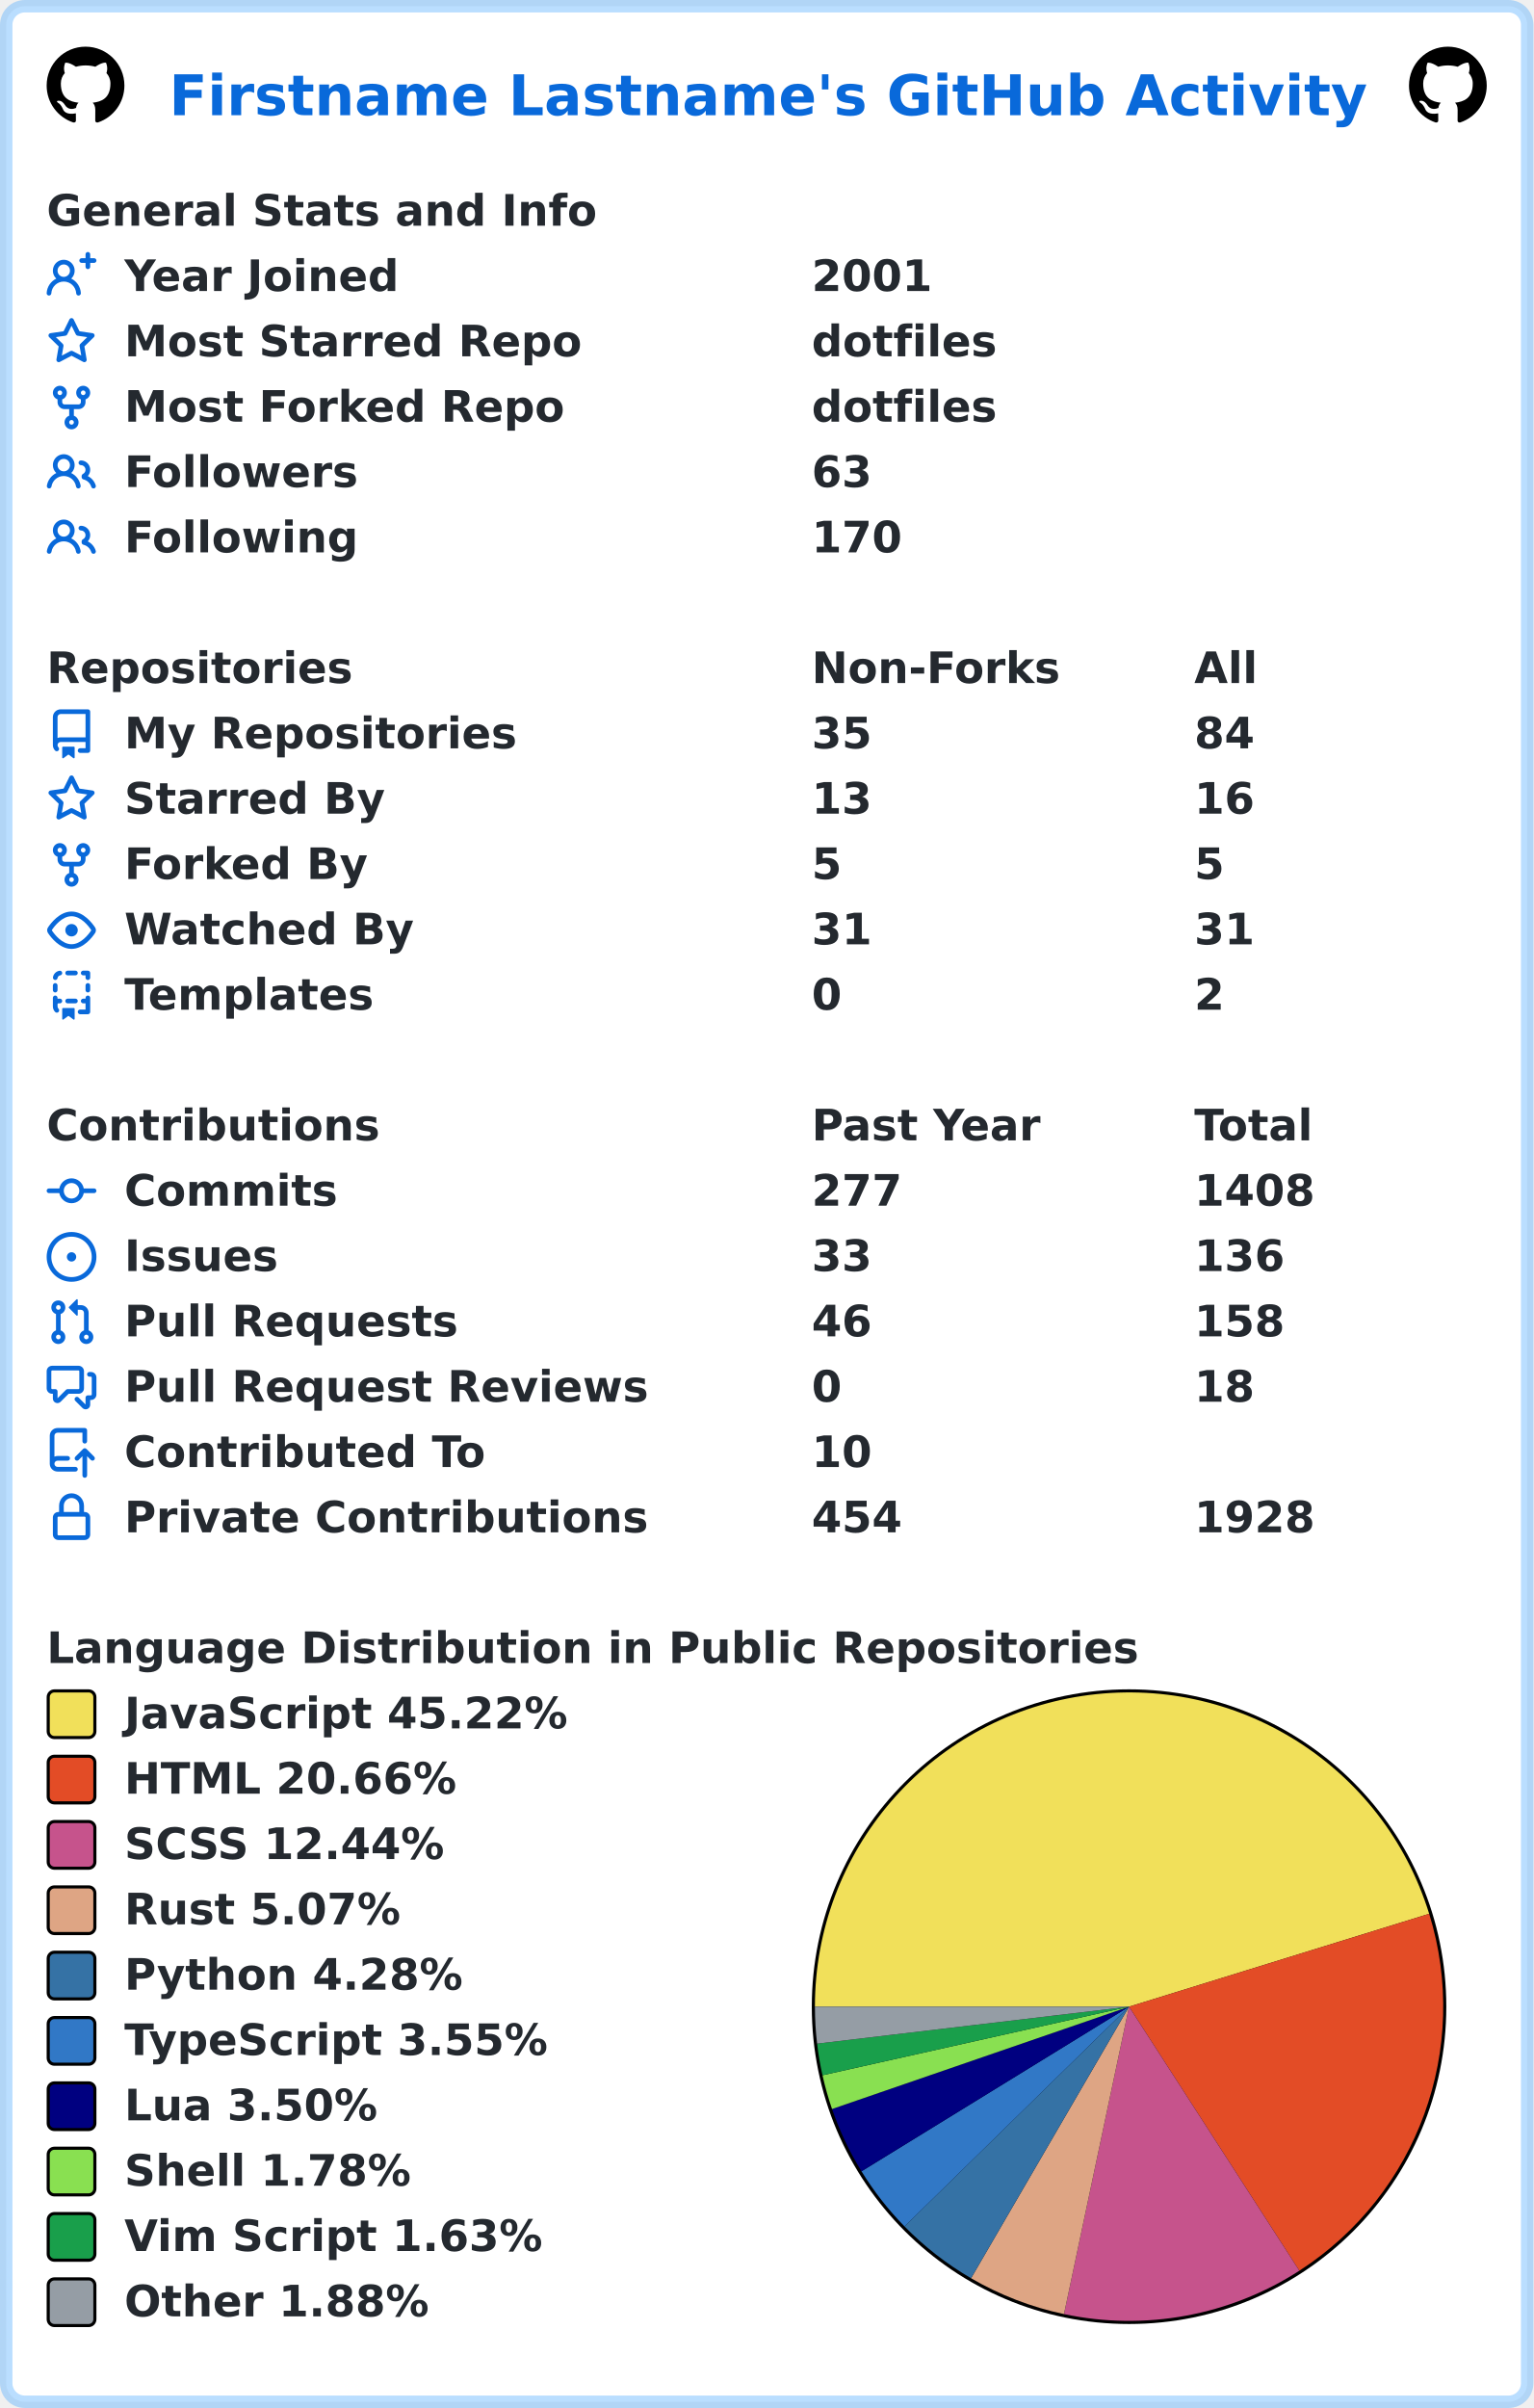
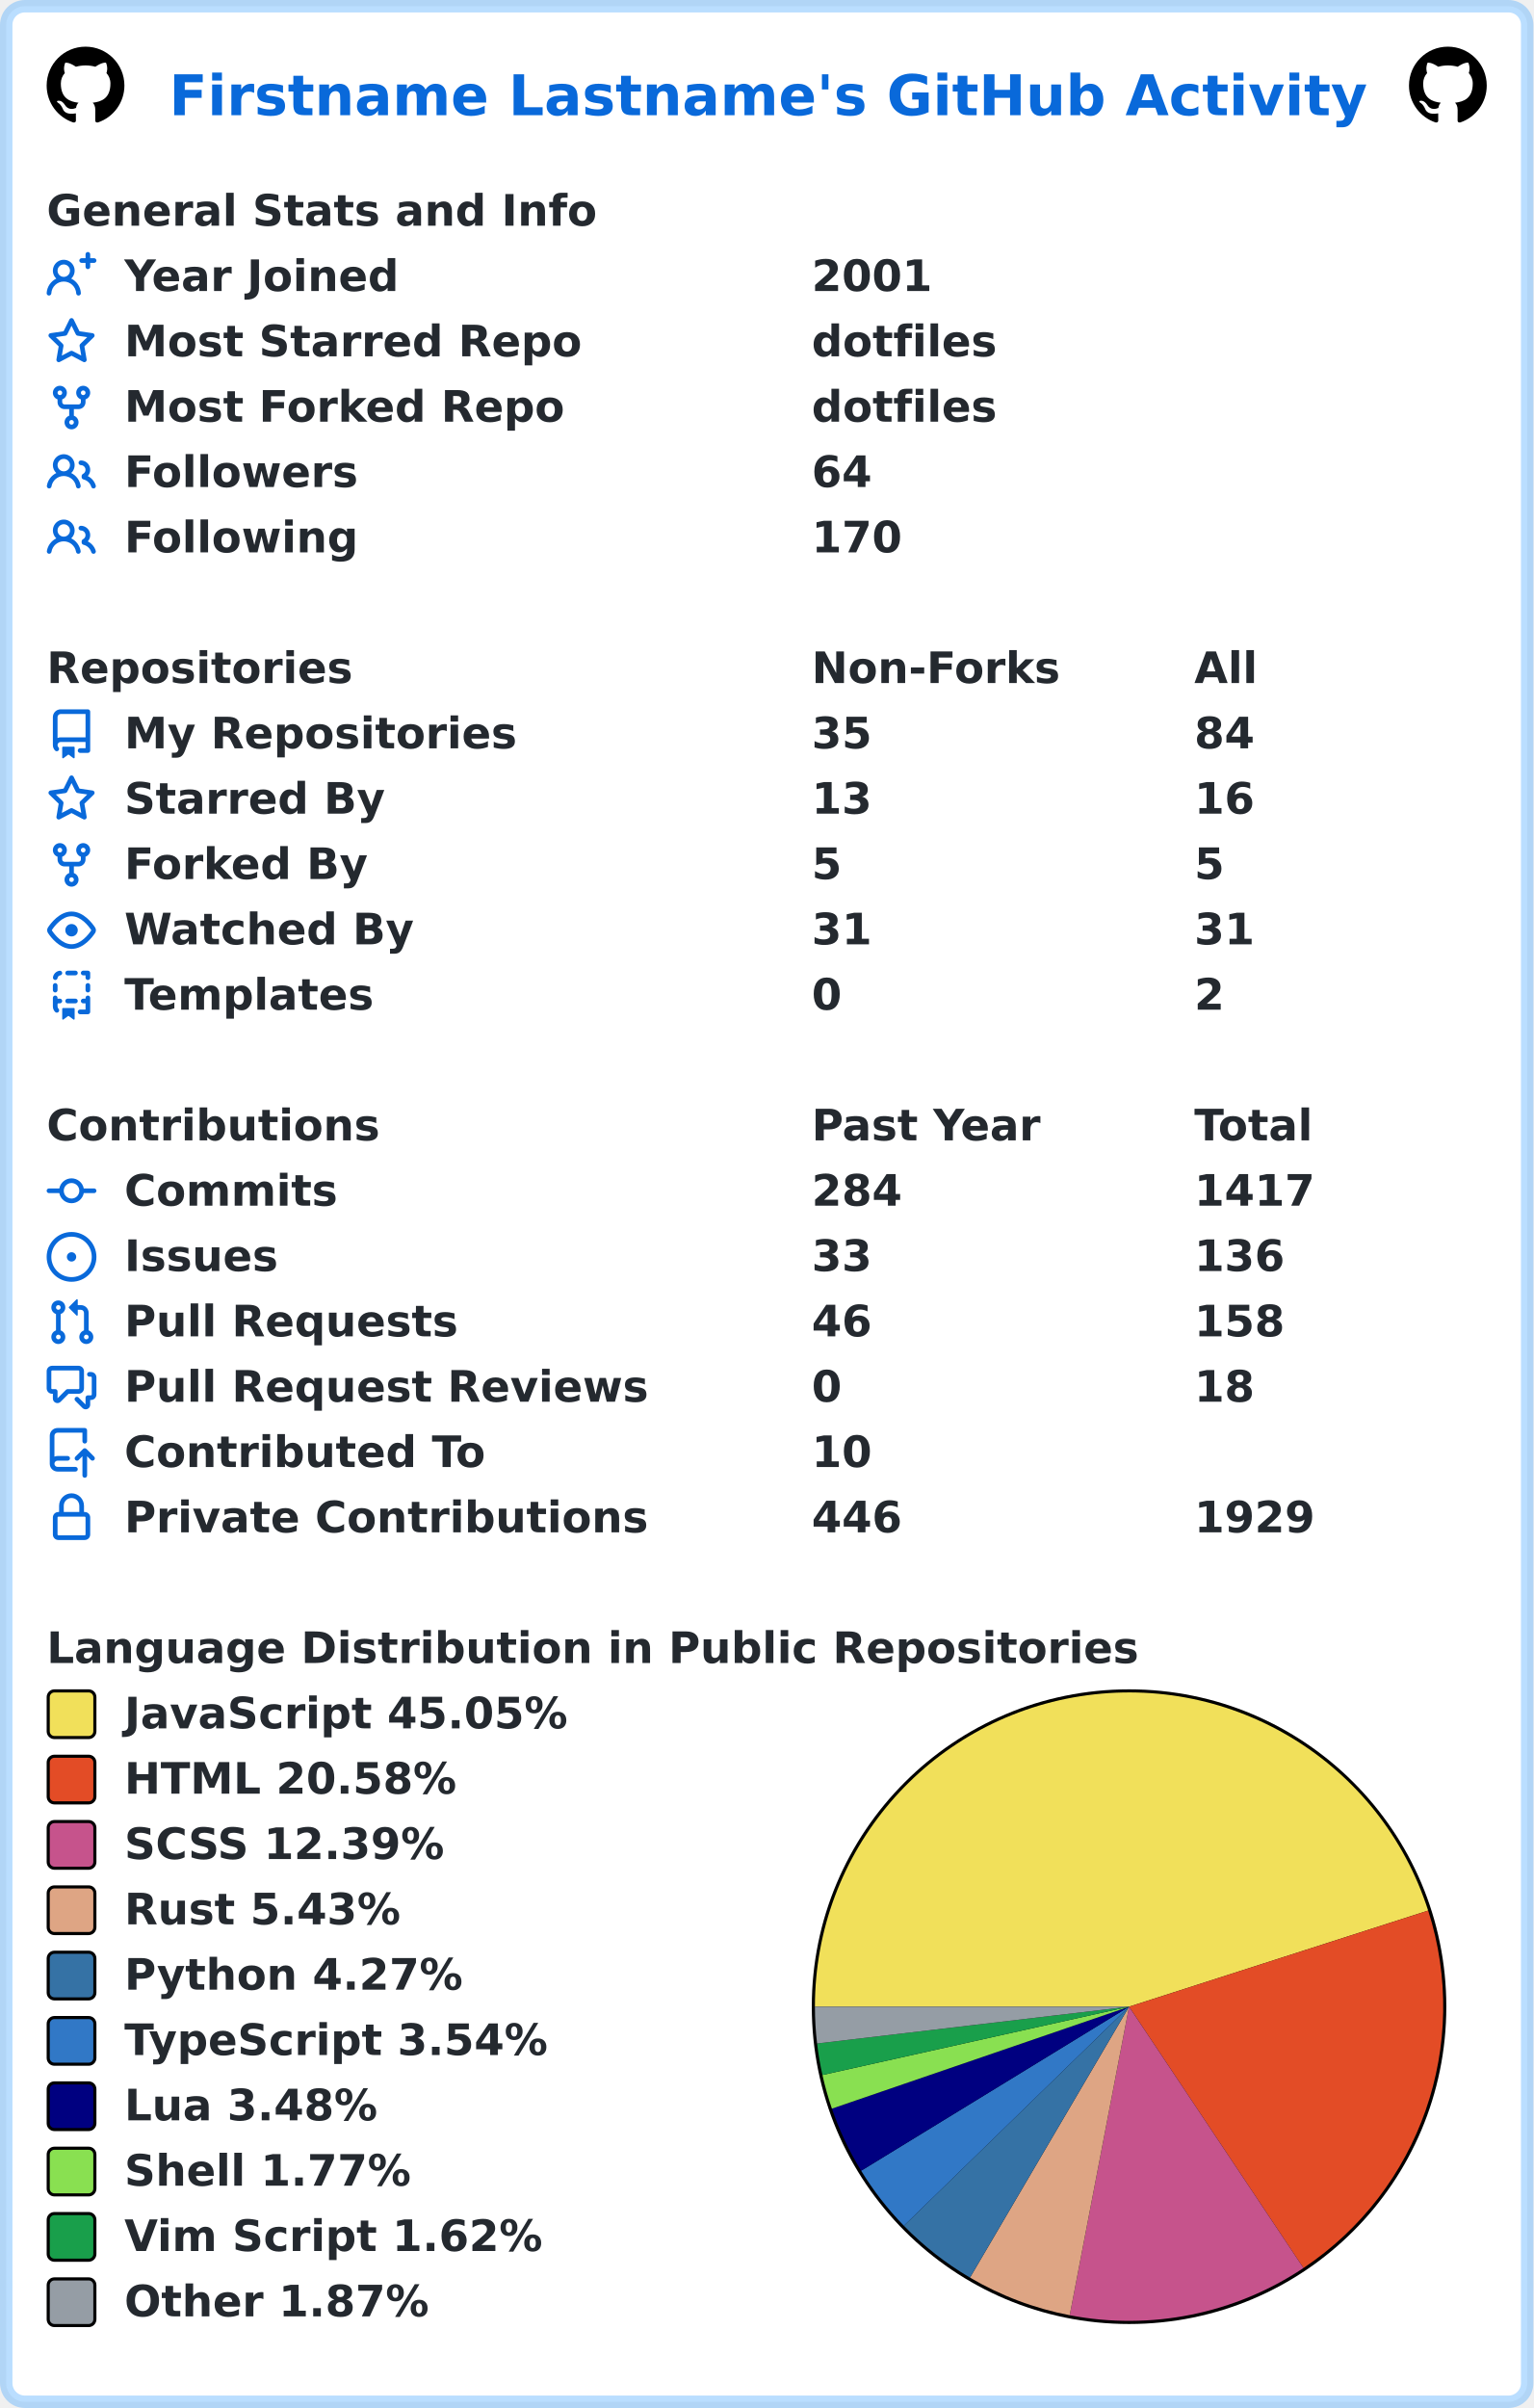
<svg xmlns="http://www.w3.org/2000/svg" width="493" height="774" viewBox="0 0 493 774" lang="en" xml:lang="en">
  <rect x="2" y="2" stroke-width="4" rx="6" width="489" height="770" stroke="rgba(84,174,255,0.4)" fill="#ffffff" />
  <g font-weight="600" font-size="110pt" font-family="Verdana,Geneva,DejaVu Sans,sans-serif" text-rendering="geometricPrecision">
    <text x="442" y="301" lengthAdjust="spacingAndGlyphs" textLength="3117" transform="scale(0.123)" fill="#0969da">Firstname Lastname's GitHub Activity</text>
    <svg x="15" y="15" width="25" height="25" viewBox="0 0 16 16">
      <path fill="#000000" fill-rule="evenodd" d="M8 0C3.58 0 0 3.58 0 8c0 3.54 2.29 6.53 5.47 7.59.4.07.55-.17.55-.38 0-.19-.01-.82-.01-1.49-2.01.37-2.53-.49-2.69-.94-.09-.23-.48-.94-.82-1.13-.28-.15-.68-.52-.01-.53.63-.01 1.08.58 1.23.82.72 1.21 1.87.87 2.33.66.07-.52.28-.87.51-1.07-1.78-.2-3.64-.89-3.64-3.95 0-.87.31-1.59.82-2.15-.08-.2-.36-1.02.08-2.12 0 0 .67-.21 2.2.82.64-.18 1.32-.27 2-.27.68 0 1.36.09 2 .27 1.53-1.04 2.2-.82 2.2-.82.44 1.1.16 1.92.08 2.12.51.56.82 1.27.82 2.15 0 3.07-1.87 3.75-3.65 3.95.29.25.54.73.54 1.48 0 1.07-.01 1.93-.01 2.2 0 .21.15.46.55.38A8.013 8.013 0 0016 8c0-4.42-3.58-8-8-8z" />
    </svg>
    <svg x="453" y="15" width="25" height="25" viewBox="0 0 16 16">
      <path fill="#000000" fill-rule="evenodd" d="M8 0C3.58 0 0 3.58 0 8c0 3.54 2.29 6.53 5.47 7.59.4.07.55-.17.55-.38 0-.19-.01-.82-.01-1.49-2.01.37-2.53-.49-2.69-.94-.09-.23-.48-.94-.82-1.13-.28-.15-.68-.52-.01-.53.63-.01 1.08.58 1.23.82.72 1.21 1.87.87 2.33.66.07-.52.28-.87.51-1.07-1.78-.2-3.64-.89-3.64-3.95 0-.87.31-1.59.82-2.15-.08-.2-.36-1.02.08-2.12 0 0 .67-.21 2.2.82.64-.18 1.32-.27 2-.27.68 0 1.36.09 2 .27 1.53-1.04 2.2-.82 2.2-.82.44 1.1.16 1.92.08 2.12.51.56.82 1.27.82 2.15 0 3.07-1.87 3.75-3.65 3.95.29.25.54.73.54 1.48 0 1.07-.01 1.93-.01 2.2 0 .21.15.46.55.38A8.013 8.013 0 0016 8c0-4.42-3.58-8-8-8z" />
    </svg>
    <g transform="translate(0, 60)" fill="#24292f">
      <g transform="translate(15, 0)">
        <g transform="scale(0.095)">
          <text x="0" y="132" textLength="1851" lengthAdjust="spacingAndGlyphs">General Stats and Info</text>
        </g>
      </g>
      <g transform="translate(15, 21)">
        <path fill="#0969da" fill-rule="evenodd" d="M13.25 0a.75.75 0 01.75.75V2h1.25a.75.75 0 010 1.5H14v1.25a.75.75 0 01-1.5 0V3.5h-1.25a.75.75 0 010-1.5h1.25V.75a.75.75 0 01.75-.75zM5.5 4a2 2 0 100 4 2 2 0 000-4zm2.4 4.548a3.5 3.5 0 10-4.799 0 5.527 5.527 0 00-3.1 4.66.75.75 0 101.498.085A4.01 4.01 0 015.5 9.5a4.01 4.01 0 014.001 3.793.75.75 0 101.498-.086 5.527 5.527 0 00-3.1-4.659z" />
        <g transform="scale(0.095)">
          <text lengthAdjust="spacingAndGlyphs" textLength="932" x="263" y="132">Year Joined</text>
          <text lengthAdjust="spacingAndGlyphs" textLength="420" x="2589" y="132">2001</text>
        </g>
      </g>
      <g transform="translate(15, 42)">
        <path fill="#0969da" fill-rule="evenodd" d="M8 .25a.75.75 0 01.673.418l1.882 3.815 4.21.612a.75.75 0 01.416 1.279l-3.046 2.97.719 4.192a.75.75 0 01-1.088.791L8 12.347l-3.766 1.98a.75.75 0 01-1.088-.79l.72-4.194L.818 6.374a.75.75 0 01.416-1.28l4.21-.611L7.327.668A.75.75 0 018 .25zm0 2.445L6.615 5.5a.75.75 0 01-.564.41l-3.097.45 2.24 2.184a.75.75 0 01.216.664l-.528 3.084 2.769-1.456a.75.75 0 01.698 0l2.77 1.456-.53-3.084a.75.75 0 01.216-.664l2.24-2.183-3.096-.45a.75.75 0 01-.564-.41L8 2.694v.001z" />
        <g transform="scale(0.095)">
          <text lengthAdjust="spacingAndGlyphs" textLength="1532" x="263" y="132">Most Starred Repo</text>
          <text lengthAdjust="spacingAndGlyphs" textLength="609" x="2589" y="132">dotfiles</text>
        </g>
      </g>
      <g transform="translate(15, 63)">
        <path fill="#0969da" fill-rule="evenodd" d="M5 3.25a.75.75 0 11-1.5 0 .75.75 0 011.5 0zm0 2.122a2.25 2.25 0 10-1.5 0v.878A2.25 2.25 0 005.75 8.5h1.5v2.128a2.251 2.251 0 101.5 0V8.5h1.5a2.25 2.25 0 002.25-2.25v-.878a2.25 2.25 0 10-1.5 0v.878a.75.75 0 01-.75.75h-4.5A.75.75 0 015 6.25v-.878zm3.75 7.378a.75.75 0 11-1.5 0 .75.75 0 011.5 0zm3-8.75a.75.75 0 100-1.5.75.75 0 000 1.5z" />
        <g transform="scale(0.095)">
          <text lengthAdjust="spacingAndGlyphs" textLength="1485" x="263" y="132">Most Forked Repo</text>
          <text lengthAdjust="spacingAndGlyphs" textLength="609" x="2589" y="132">dotfiles</text>
        </g>
      </g>
      <g transform="translate(15, 84)">
        <path fill="#0969da" fill-rule="evenodd" d="M5.5 3.5a2 2 0 100 4 2 2 0 000-4zM2 5.5a3.5 3.5 0 115.898 2.549 5.507 5.507 0 013.034 4.084.75.75 0 11-1.482.235 4.001 4.001 0 00-7.9 0 .75.75 0 01-1.482-.236A5.507 5.507 0 013.102 8.05 3.49 3.49 0 012 5.5zM11 4a.75.75 0 100 1.5 1.5 1.5 0 01.666 2.844.75.75 0 00-.416.672v.352a.75.75 0 00.574.73c1.2.289 2.162 1.2 2.522 2.372a.75.75 0 101.434-.44 5.01 5.01 0 00-2.56-3.012A3 3 0 0011 4z" />
        <g transform="scale(0.095)">
          <text lengthAdjust="spacingAndGlyphs" textLength="778" x="263" y="132">Followers</text>
-           <text lengthAdjust="spacingAndGlyphs" textLength="210" x="2589" y="132">63</text>
+           <text lengthAdjust="spacingAndGlyphs" textLength="210" x="2589" y="132">64</text>
        </g>
      </g>
      <g transform="translate(15, 105)">
        <path fill="#0969da" fill-rule="evenodd" d="M5.5 3.5a2 2 0 100 4 2 2 0 000-4zM2 5.5a3.5 3.5 0 115.898 2.549 5.507 5.507 0 013.034 4.084.75.75 0 11-1.482.235 4.001 4.001 0 00-7.9 0 .75.75 0 01-1.482-.236A5.507 5.507 0 013.102 8.05 3.49 3.49 0 012 5.5zM11 4a.75.75 0 100 1.5 1.5 1.5 0 01.666 2.844.75.75 0 00-.416.672v.352a.75.75 0 00.574.73c1.2.289 2.162 1.2 2.522 2.372a.75.75 0 101.434-.44 5.01 5.01 0 00-2.56-3.012A3 3 0 0011 4z" />
        <g transform="scale(0.095)">
          <text lengthAdjust="spacingAndGlyphs" textLength="780" x="263" y="132">Following</text>
          <text lengthAdjust="spacingAndGlyphs" textLength="315" x="2589" y="132">170</text>
        </g>
      </g>
    </g>
    <g transform="translate(0, 207)" fill="#24292f">
      <g transform="translate(15, 0)">
        <g transform="scale(0.095)">
          <text x="0" y="132" textLength="1020" lengthAdjust="spacingAndGlyphs">Repositories</text>
          <text x="2589" y="132" textLength="832" lengthAdjust="spacingAndGlyphs">Non-Forks</text>
          <text x="3884" y="132" textLength="206" lengthAdjust="spacingAndGlyphs">All</text>
        </g>
      </g>
      <g transform="translate(15, 21)">
        <path fill="#0969da" fill-rule="evenodd" d="M2 2.5A2.5 2.5 0 014.5 0h8.75a.75.75 0 01.75.75v12.5a.75.75 0 01-.75.75h-2.5a.75.75 0 110-1.5h1.75v-2h-8a1 1 0 00-.714 1.7.75.75 0 01-1.072 1.05A2.495 2.495 0 012 11.5v-9zm10.5-1V9h-8c-.356 0-.694.074-1 .208V2.5a1 1 0 011-1h8zM5 12.25v3.25a.25.25 0 00.4.2l1.45-1.087a.25.25 0 01.3 0L8.6 15.7a.25.25 0 00.4-.2v-3.25a.25.25 0 00-.25-.25h-3.5a.25.25 0 00-.25.25z" />
        <g transform="scale(0.095)">
          <text lengthAdjust="spacingAndGlyphs" textLength="1312" x="263" y="132">My Repositories</text>
          <text lengthAdjust="spacingAndGlyphs" textLength="210" x="2589" y="132">35</text>
          <text lengthAdjust="spacingAndGlyphs" textLength="210" x="3884" y="132">84</text>
        </g>
      </g>
      <g transform="translate(15, 42)">
        <path fill="#0969da" fill-rule="evenodd" d="M8 .25a.75.75 0 01.673.418l1.882 3.815 4.21.612a.75.75 0 01.416 1.279l-3.046 2.97.719 4.192a.75.75 0 01-1.088.791L8 12.347l-3.766 1.98a.75.75 0 01-1.088-.79l.72-4.194L.818 6.374a.75.75 0 01.416-1.28l4.21-.611L7.327.668A.75.75 0 018 .25zm0 2.445L6.615 5.5a.75.75 0 01-.564.41l-3.097.45 2.24 2.184a.75.75 0 01.216.664l-.528 3.084 2.769-1.456a.75.75 0 01.698 0l2.77 1.456-.53-3.084a.75.75 0 01.216-.664l2.24-2.183-3.096-.45a.75.75 0 01-.564-.41L8 2.694v.001z" />
        <g transform="scale(0.095)">
          <text lengthAdjust="spacingAndGlyphs" textLength="874" x="263" y="132">Starred By</text>
          <text lengthAdjust="spacingAndGlyphs" textLength="210" x="2589" y="132">13</text>
          <text lengthAdjust="spacingAndGlyphs" textLength="210" x="3884" y="132">16</text>
        </g>
      </g>
      <g transform="translate(15, 63)">
        <path fill="#0969da" fill-rule="evenodd" d="M5 3.25a.75.75 0 11-1.5 0 .75.75 0 011.5 0zm0 2.122a2.25 2.25 0 10-1.5 0v.878A2.25 2.25 0 005.75 8.5h1.5v2.128a2.251 2.251 0 101.5 0V8.5h1.5a2.25 2.25 0 002.25-2.25v-.878a2.25 2.25 0 10-1.5 0v.878a.75.75 0 01-.75.75h-4.5A.75.75 0 015 6.25v-.878zm3.75 7.378a.75.75 0 11-1.5 0 .75.75 0 011.5 0zm3-8.75a.75.75 0 100-1.5.75.75 0 000 1.5z" />
        <g transform="scale(0.095)">
          <text lengthAdjust="spacingAndGlyphs" textLength="828" x="263" y="132">Forked By</text>
          <text lengthAdjust="spacingAndGlyphs" textLength="105" x="2589" y="132">5</text>
          <text lengthAdjust="spacingAndGlyphs" textLength="105" x="3884" y="132">5</text>
        </g>
      </g>
      <g transform="translate(15, 84)">
        <path fill="#0969da" fill-rule="evenodd" d="M1.679 7.932c.412-.621 1.242-1.75 2.366-2.717C5.175 4.242 6.527 3.5 8 3.5c1.473 0 2.824.742 3.955 1.715 1.124.967 1.954 2.096 2.366 2.717a.119.119 0 010 .136c-.412.621-1.242 1.75-2.366 2.717C10.825 11.758 9.473 12.5 8 12.5c-1.473 0-2.824-.742-3.955-1.715C2.92 9.818 2.09 8.69 1.679 8.068a.119.119 0 010-.136zM8 2c-1.981 0-3.67.992-4.933 2.078C1.797 5.169.88 6.423.43 7.1a1.619 1.619 0 000 1.798c.45.678 1.367 1.932 2.637 3.024C4.329 13.008 6.019 14 8 14c1.981 0 3.67-.992 4.933-2.078 1.27-1.091 2.187-2.345 2.637-3.023a1.619 1.619 0 000-1.798c-.45-.678-1.367-1.932-2.637-3.023C11.671 2.992 9.981 2 8 2zm0 8a2 2 0 100-4 2 2 0 000 4z" />
        <g transform="scale(0.095)">
          <text lengthAdjust="spacingAndGlyphs" textLength="993" x="263" y="132">Watched By</text>
          <text lengthAdjust="spacingAndGlyphs" textLength="210" x="2589" y="132">31</text>
          <text lengthAdjust="spacingAndGlyphs" textLength="210" x="3884" y="132">31</text>
        </g>
      </g>
      <g transform="translate(15, 105)">
        <path fill="#0969da" fill-rule="evenodd" d="M6 .75A.75.75 0 016.75 0h2.5a.75.75 0 010 1.5h-2.5A.75.75 0 016 .75zm5 0a.75.75 0 01.75-.75h1.5a.75.75 0 01.75.75v1.5a.75.75 0 01-1.5 0V1.5h-.75A.75.75 0 0111 .75zM4.992.662a.75.75 0 01-.636.848c-.436.063-.783.41-.846.846a.75.75 0 01-1.485-.212A2.501 2.501 0 014.144.025a.75.75 0 01.848.637zM2.75 4a.75.75 0 01.75.75v1.5a.75.75 0 01-1.5 0v-1.5A.75.75 0 012.75 4zm10.5 0a.75.75 0 01.75.75v1.5a.75.75 0 01-1.5 0v-1.5a.75.75 0 01.75-.75zM2.75 8a.75.75 0 01.75.75v.268A1.72 1.72 0 013.75 9h.5a.75.75 0 010 1.5h-.5a.25.25 0 00-.25.25v.75c0 .28.114.532.3.714a.75.75 0 01-1.05 1.072A2.495 2.495 0 012 11.5V8.75A.75.75 0 012.75 8zm10.5 0a.75.75 0 01.75.75v4.5a.75.75 0 01-.75.75h-2.5a.75.75 0 010-1.5h1.75v-2h-.75a.75.75 0 010-1.5h.75v-.25a.75.75 0 01.75-.75zM6 9.75A.75.75 0 016.75 9h2.5a.75.75 0 010 1.5h-2.5A.75.75 0 016 9.75zm-1 2.5v3.25a.25.25 0 00.4.2l1.45-1.087a.25.25 0 01.3 0L8.6 15.7a.25.25 0 00.4-.2v-3.25a.25.25 0 00-.25-.25h-3.5a.25.25 0 00-.25.25z" />
        <g transform="scale(0.095)">
          <text lengthAdjust="spacingAndGlyphs" textLength="868" x="263" y="132">Templates</text>
          <text lengthAdjust="spacingAndGlyphs" textLength="105" x="2589" y="132">0</text>
          <text lengthAdjust="spacingAndGlyphs" textLength="105" x="3884" y="132">2</text>
        </g>
      </g>
    </g>
    <g transform="translate(0, 354)" fill="#24292f">
      <g transform="translate(15, 0)">
        <g transform="scale(0.095)">
          <text x="0" y="132" textLength="1112" lengthAdjust="spacingAndGlyphs">Contributions</text>
          <text x="2589" y="132" textLength="774" lengthAdjust="spacingAndGlyphs">Past Year</text>
          <text x="3884" y="132" textLength="414" lengthAdjust="spacingAndGlyphs">Total</text>
        </g>
      </g>
      <g transform="translate(15, 21)">
        <path fill="#0969da" fill-rule="evenodd" d="M10.5 7.75a2.5 2.5 0 11-5 0 2.5 2.5 0 015 0zm1.43.75a4.002 4.002 0 01-7.86 0H.75a.75.75 0 110-1.5h3.32a4.001 4.001 0 017.86 0h3.32a.75.75 0 110 1.5h-3.32z" />
        <g transform="scale(0.095)">
          <text lengthAdjust="spacingAndGlyphs" textLength="734" x="263" y="132">Commits</text>
-           <text lengthAdjust="spacingAndGlyphs" textLength="315" x="2589" y="132">277</text>
-           <text lengthAdjust="spacingAndGlyphs" textLength="420" x="3884" y="132">1408</text>
+           <text lengthAdjust="spacingAndGlyphs" textLength="315" x="2589" y="132">284</text>
+           <text lengthAdjust="spacingAndGlyphs" textLength="420" x="3884" y="132">1417</text>
        </g>
      </g>
      <g transform="translate(15, 42)">
        <path fill="#0969da" d="M8 9.5a1.5 1.5 0 100-3 1.5 1.5 0 000 3z" />
        <path fill="#0969da" fill-rule="evenodd" d="M8 0a8 8 0 100 16A8 8 0 008 0zM1.5 8a6.5 6.5 0 1113 0 6.5 6.5 0 01-13 0z" />
        <g transform="scale(0.095)">
          <text lengthAdjust="spacingAndGlyphs" textLength="512" x="263" y="132">Issues</text>
          <text lengthAdjust="spacingAndGlyphs" textLength="210" x="2589" y="132">33</text>
          <text lengthAdjust="spacingAndGlyphs" textLength="315" x="3884" y="132">136</text>
        </g>
      </g>
      <g transform="translate(15, 63)">
        <path fill="#0969da" fill-rule="evenodd" d="M7.177 3.073L9.573.677A.25.25 0 0110 .854v4.792a.25.25 0 01-.427.177L7.177 3.427a.25.25 0 010-.354zM3.75 2.5a.75.75 0 100 1.5.75.75 0 000-1.5zm-2.25.75a2.25 2.25 0 113 2.122v5.256a2.251 2.251 0 11-1.5 0V5.372A2.25 2.25 0 011.5 3.25zM11 2.5h-1V4h1a1 1 0 011 1v5.628a2.251 2.251 0 101.5 0V5A2.5 2.5 0 0011 2.5zm1 10.25a.75.75 0 111.5 0 .75.75 0 01-1.5 0zM3.75 12a.75.75 0 100 1.5.75.75 0 000-1.5z" />
        <g transform="scale(0.095)">
          <text lengthAdjust="spacingAndGlyphs" textLength="1113" x="263" y="132">Pull Requests</text>
          <text lengthAdjust="spacingAndGlyphs" textLength="210" x="2589" y="132">46</text>
          <text lengthAdjust="spacingAndGlyphs" textLength="315" x="3884" y="132">158</text>
        </g>
      </g>
      <g transform="translate(15, 84)">
        <path fill="#0969da" fill-rule="evenodd" d="M1.5 2.75a.25.25 0 01.25-.25h8.5a.25.25 0 01.25.25v5.5a.25.25 0 01-.25.25h-3.5a.75.75 0 00-.53.22L3.5 11.44V9.25a.75.75 0 00-.75-.75h-1a.25.25 0 01-.25-.25v-5.5zM1.75 1A1.75 1.75 0 000 2.75v5.5C0 9.216.784 10 1.75 10H2v1.543a1.457 1.457 0 002.487 1.03L7.061 10h3.189A1.75 1.75 0 0012 8.25v-5.5A1.75 1.75 0 0010.25 1h-8.5zM14.5 4.75a.25.25 0 00-.25-.25h-.5a.75.75 0 110-1.5h.5c.966 0 1.75.784 1.75 1.75v5.5A1.75 1.75 0 0114.25 12H14v1.543a1.457 1.457 0 01-2.487 1.03L9.22 12.28a.75.75 0 111.06-1.06l2.22 2.22v-2.19a.75.75 0 01.75-.75h1a.25.25 0 00.25-.25v-5.5z" />
        <g transform="scale(0.095)">
          <text lengthAdjust="spacingAndGlyphs" textLength="1762" x="263" y="132">Pull Request Reviews</text>
          <text lengthAdjust="spacingAndGlyphs" textLength="105" x="2589" y="132">0</text>
          <text lengthAdjust="spacingAndGlyphs" textLength="210" x="3884" y="132">18</text>
        </g>
      </g>
      <g transform="translate(15, 105)">
        <path fill="#0969da" fill-rule="evenodd" d="M1 2.5A2.5 2.5 0 013.5 0h8.75a.75.75 0 01.75.75v3.5a.75.75 0 01-1.5 0V1.5h-8a1 1 0 00-1 1v6.708A2.492 2.492 0 013.5 9h3.25a.75.75 0 010 1.5H3.5a1 1 0 100 2h5.75a.75.75 0 010 1.5H3.5A2.5 2.5 0 011 11.5v-9zm13.23 7.79a.75.75 0 001.06-1.06l-2.505-2.505a.75.75 0 00-1.06 0L9.22 9.229a.75.75 0 001.06 1.061l1.225-1.224v6.184a.75.75 0 001.5 0V9.066l1.224 1.224z" />
        <g transform="scale(0.095)">
          <text lengthAdjust="spacingAndGlyphs" textLength="1234" x="263" y="132">Contributed To</text>
          <text lengthAdjust="spacingAndGlyphs" textLength="210" x="2589" y="132">10</text>
        </g>
      </g>
      <g transform="translate(15, 126)">
        <path fill="#0969da" fill-rule="evenodd" d="M4 4v2h-.25A1.75 1.75 0 002 7.75v5.5c0 .966.784 1.75 1.75 1.75h8.5A1.75 1.75 0 0014 13.25v-5.5A1.75 1.75 0 0012.25 6H12V4a4 4 0 10-8 0zm6.5 2V4a2.5 2.5 0 00-5 0v2h5zM12 7.5h.25a.25.25 0 01.25.25v5.5a.25.25 0 01-.25.25h-8.5a.25.25 0 01-.25-.25v-5.5a.25.25 0 01.25-.25H12z" />
        <g transform="scale(0.095)">
          <text lengthAdjust="spacingAndGlyphs" textLength="1742" x="263" y="132">Private Contributions</text>
-           <text lengthAdjust="spacingAndGlyphs" textLength="315" x="2589" y="132">454</text>
-           <text lengthAdjust="spacingAndGlyphs" textLength="420" x="3884" y="132">1928</text>
+           <text lengthAdjust="spacingAndGlyphs" textLength="315" x="2589" y="132">446</text>
+           <text lengthAdjust="spacingAndGlyphs" textLength="420" x="3884" y="132">1929</text>
        </g>
      </g>
    </g>
    <g transform="translate(0, 522)" fill="#24292f">
      <g transform="translate(15, 0)">
        <g transform="scale(0.095)">
          <text x="0" y="132" textLength="3652" lengthAdjust="spacingAndGlyphs">Language Distribution in Public Repositories</text>
        </g>
      </g>
      <g transform="translate(261, 21)">
        <circle cx="102" cy="102" r="102" fill="#000000" />
      </g>
      <g transform="translate(262, 22)">
-         <path fill-rule="evenodd" fill="#f1e05a" d="M 0.0,101 A 101 101 0 0 1 197.486 71.143 L 101,101 Z" />
-         <path fill-rule="evenodd" fill="#e34c26" d="M 197.486,71.143 A 101 101 0 0 1 155.753 185.871 L 101,101 Z" />
-         <path fill-rule="evenodd" fill="#c6538c" d="M 155.753,185.871 A 101 101 0 0 1 80.078 199.809 L 101,101 Z" />
-         <path fill-rule="evenodd" fill="#dea584" d="M 80.078,199.809 A 101 101 0 0 1 50.199 188.294 L 101,101 Z" />
-         <path fill-rule="evenodd" fill="#3572A5" d="M 50.199,188.294 A 101 101 0 0 1 28.814 171.641 L 101,101 Z" />
-         <path fill-rule="evenodd" fill="#3178c6" d="M 28.814,171.641 A 101 101 0 0 1 14.971 153.915 L 101,101 Z" />
-         <path fill-rule="evenodd" fill="#000080" d="M 14.971,153.915 A 101 101 0 0 1 5.508 133.899 L 101,101 Z" />
-         <path fill-rule="evenodd" fill="#89e051" d="M 5.508,133.899 A 101 101 0 0 1 2.437 123.054 L 101,101 Z" />
-         <path fill-rule="evenodd" fill="#199f4b" d="M 2.437,123.054 A 101 101 0 0 1 0.701 112.881 L 101,101 Z" />
-         <path fill-rule="evenodd" fill="#959da5" d="M 0.701,112.881 A 101 101 0 0 1 0.0 101 L 101,101 Z" />
+         <path fill-rule="evenodd" fill="#f1e05a" d="M 0.0,101 A 101 101 0 0 1 197.16 70.109 L 101,101 Z" />
+         <path fill-rule="evenodd" fill="#e34c26" d="M 197.16,70.109 A 101 101 0 0 1 157.074 185.004 L 101,101 Z" />
+         <path fill-rule="evenodd" fill="#c6538c" d="M 157.074,185.004 A 101 101 0 0 1 81.92 200.181 L 101,101 Z" />
+         <path fill-rule="evenodd" fill="#dea584" d="M 81.92,200.181 A 101 101 0 0 1 49.855 188.093 L 101,101 Z" />
+         <path fill-rule="evenodd" fill="#3572A5" d="M 49.855,188.093 A 101 101 0 0 1 28.607 171.429 L 101,101 Z" />
+         <path fill-rule="evenodd" fill="#3178c6" d="M 28.607,171.429 A 101 101 0 0 1 14.861 153.735 L 101,101 Z" />
+         <path fill-rule="evenodd" fill="#000080" d="M 14.861,153.735 A 101 101 0 0 1 5.467 133.779 L 101,101 Z" />
+         <path fill-rule="evenodd" fill="#89e051" d="M 5.467,133.779 A 101 101 0 0 1 2.419 122.972 L 101,101 Z" />
+         <path fill-rule="evenodd" fill="#199f4b" d="M 2.419,122.972 A 101 101 0 0 1 0.696 112.836 L 101,101 Z" />
+         <path fill-rule="evenodd" fill="#959da5" d="M 0.696,112.836 A 101 101 0 0 1 0.0 101 L 101,101 Z" />
      </g>
      <g transform="translate(15, 21)">
        <rect x="0.5" y="0.5" rx="2" width="15" height="15" fill="#f1e05a" stroke-width="1" stroke="#000000" />
-         <text transform="scale(0.095)" x="263" y="132" textLength="1516" lengthAdjust="spacingAndGlyphs">JavaScript 45.22%</text>
+         <text transform="scale(0.095)" x="263" y="132" textLength="1516" lengthAdjust="spacingAndGlyphs">JavaScript 45.05%</text>
      </g>
      <g transform="translate(15, 42)">
        <rect x="0.5" y="0.5" rx="2" width="15" height="15" fill="#e34c26" stroke-width="1" stroke="#000000" />
-         <text transform="scale(0.095)" x="263" y="132" textLength="1142" lengthAdjust="spacingAndGlyphs">HTML 20.66%</text>
+         <text transform="scale(0.095)" x="263" y="132" textLength="1142" lengthAdjust="spacingAndGlyphs">HTML 20.58%</text>
      </g>
      <g transform="translate(15, 63)">
        <rect x="0.5" y="0.5" rx="2" width="15" height="15" fill="#c6538c" stroke-width="1" stroke="#000000" />
-         <text transform="scale(0.095)" x="263" y="132" textLength="1113" lengthAdjust="spacingAndGlyphs">SCSS 12.44%</text>
+         <text transform="scale(0.095)" x="263" y="132" textLength="1113" lengthAdjust="spacingAndGlyphs">SCSS 12.39%</text>
      </g>
      <g transform="translate(15, 84)">
        <rect x="0.5" y="0.5" rx="2" width="15" height="15" fill="#dea584" stroke-width="1" stroke="#000000" />
-         <text transform="scale(0.095)" x="263" y="132" textLength="946" lengthAdjust="spacingAndGlyphs">Rust 5.07%</text>
+         <text transform="scale(0.095)" x="263" y="132" textLength="946" lengthAdjust="spacingAndGlyphs">Rust 5.43%</text>
      </g>
      <g transform="translate(15, 105)">
        <rect x="0.5" y="0.5" rx="2" width="15" height="15" fill="#3572A5" stroke-width="1" stroke="#000000" />
-         <text transform="scale(0.095)" x="263" y="132" textLength="1149" lengthAdjust="spacingAndGlyphs">Python 4.28%</text>
+         <text transform="scale(0.095)" x="263" y="132" textLength="1149" lengthAdjust="spacingAndGlyphs">Python 4.27%</text>
      </g>
      <g transform="translate(15, 126)">
        <rect x="0.5" y="0.5" rx="2" width="15" height="15" fill="#3178c6" stroke-width="1" stroke="#000000" />
-         <text transform="scale(0.095)" x="263" y="132" textLength="1462" lengthAdjust="spacingAndGlyphs">TypeScript 3.55%</text>
+         <text transform="scale(0.095)" x="263" y="132" textLength="1462" lengthAdjust="spacingAndGlyphs">TypeScript 3.54%</text>
      </g>
      <g transform="translate(15, 147)">
        <rect x="0.5" y="0.5" rx="2" width="15" height="15" fill="#000080" stroke-width="1" stroke="#000000" />
-         <text transform="scale(0.095)" x="263" y="132" textLength="874" lengthAdjust="spacingAndGlyphs">Lua 3.50%</text>
+         <text transform="scale(0.095)" x="263" y="132" textLength="874" lengthAdjust="spacingAndGlyphs">Lua 3.48%</text>
      </g>
      <g transform="translate(15, 168)">
        <rect x="0.5" y="0.5" rx="2" width="15" height="15" fill="#89e051" stroke-width="1" stroke="#000000" />
-         <text transform="scale(0.095)" x="263" y="132" textLength="982" lengthAdjust="spacingAndGlyphs">Shell 1.78%</text>
+         <text transform="scale(0.095)" x="263" y="132" textLength="982" lengthAdjust="spacingAndGlyphs">Shell 1.77%</text>
      </g>
      <g transform="translate(15, 189)">
        <rect x="0.5" y="0.5" rx="2" width="15" height="15" fill="#199f4b" stroke-width="1" stroke="#000000" />
-         <text transform="scale(0.095)" x="263" y="132" textLength="1428" lengthAdjust="spacingAndGlyphs">Vim Script 1.63%</text>
+         <text transform="scale(0.095)" x="263" y="132" textLength="1428" lengthAdjust="spacingAndGlyphs">Vim Script 1.62%</text>
      </g>
      <g transform="translate(15, 210)">
        <rect x="0.5" y="0.5" rx="2" width="15" height="15" fill="#959da5" stroke-width="1" stroke="#000000" />
-         <text transform="scale(0.095)" x="263" y="132" textLength="1047" lengthAdjust="spacingAndGlyphs">Other 1.88%</text>
+         <text transform="scale(0.095)" x="263" y="132" textLength="1047" lengthAdjust="spacingAndGlyphs">Other 1.87%</text>
      </g>
    </g>
  </g>
</svg>
